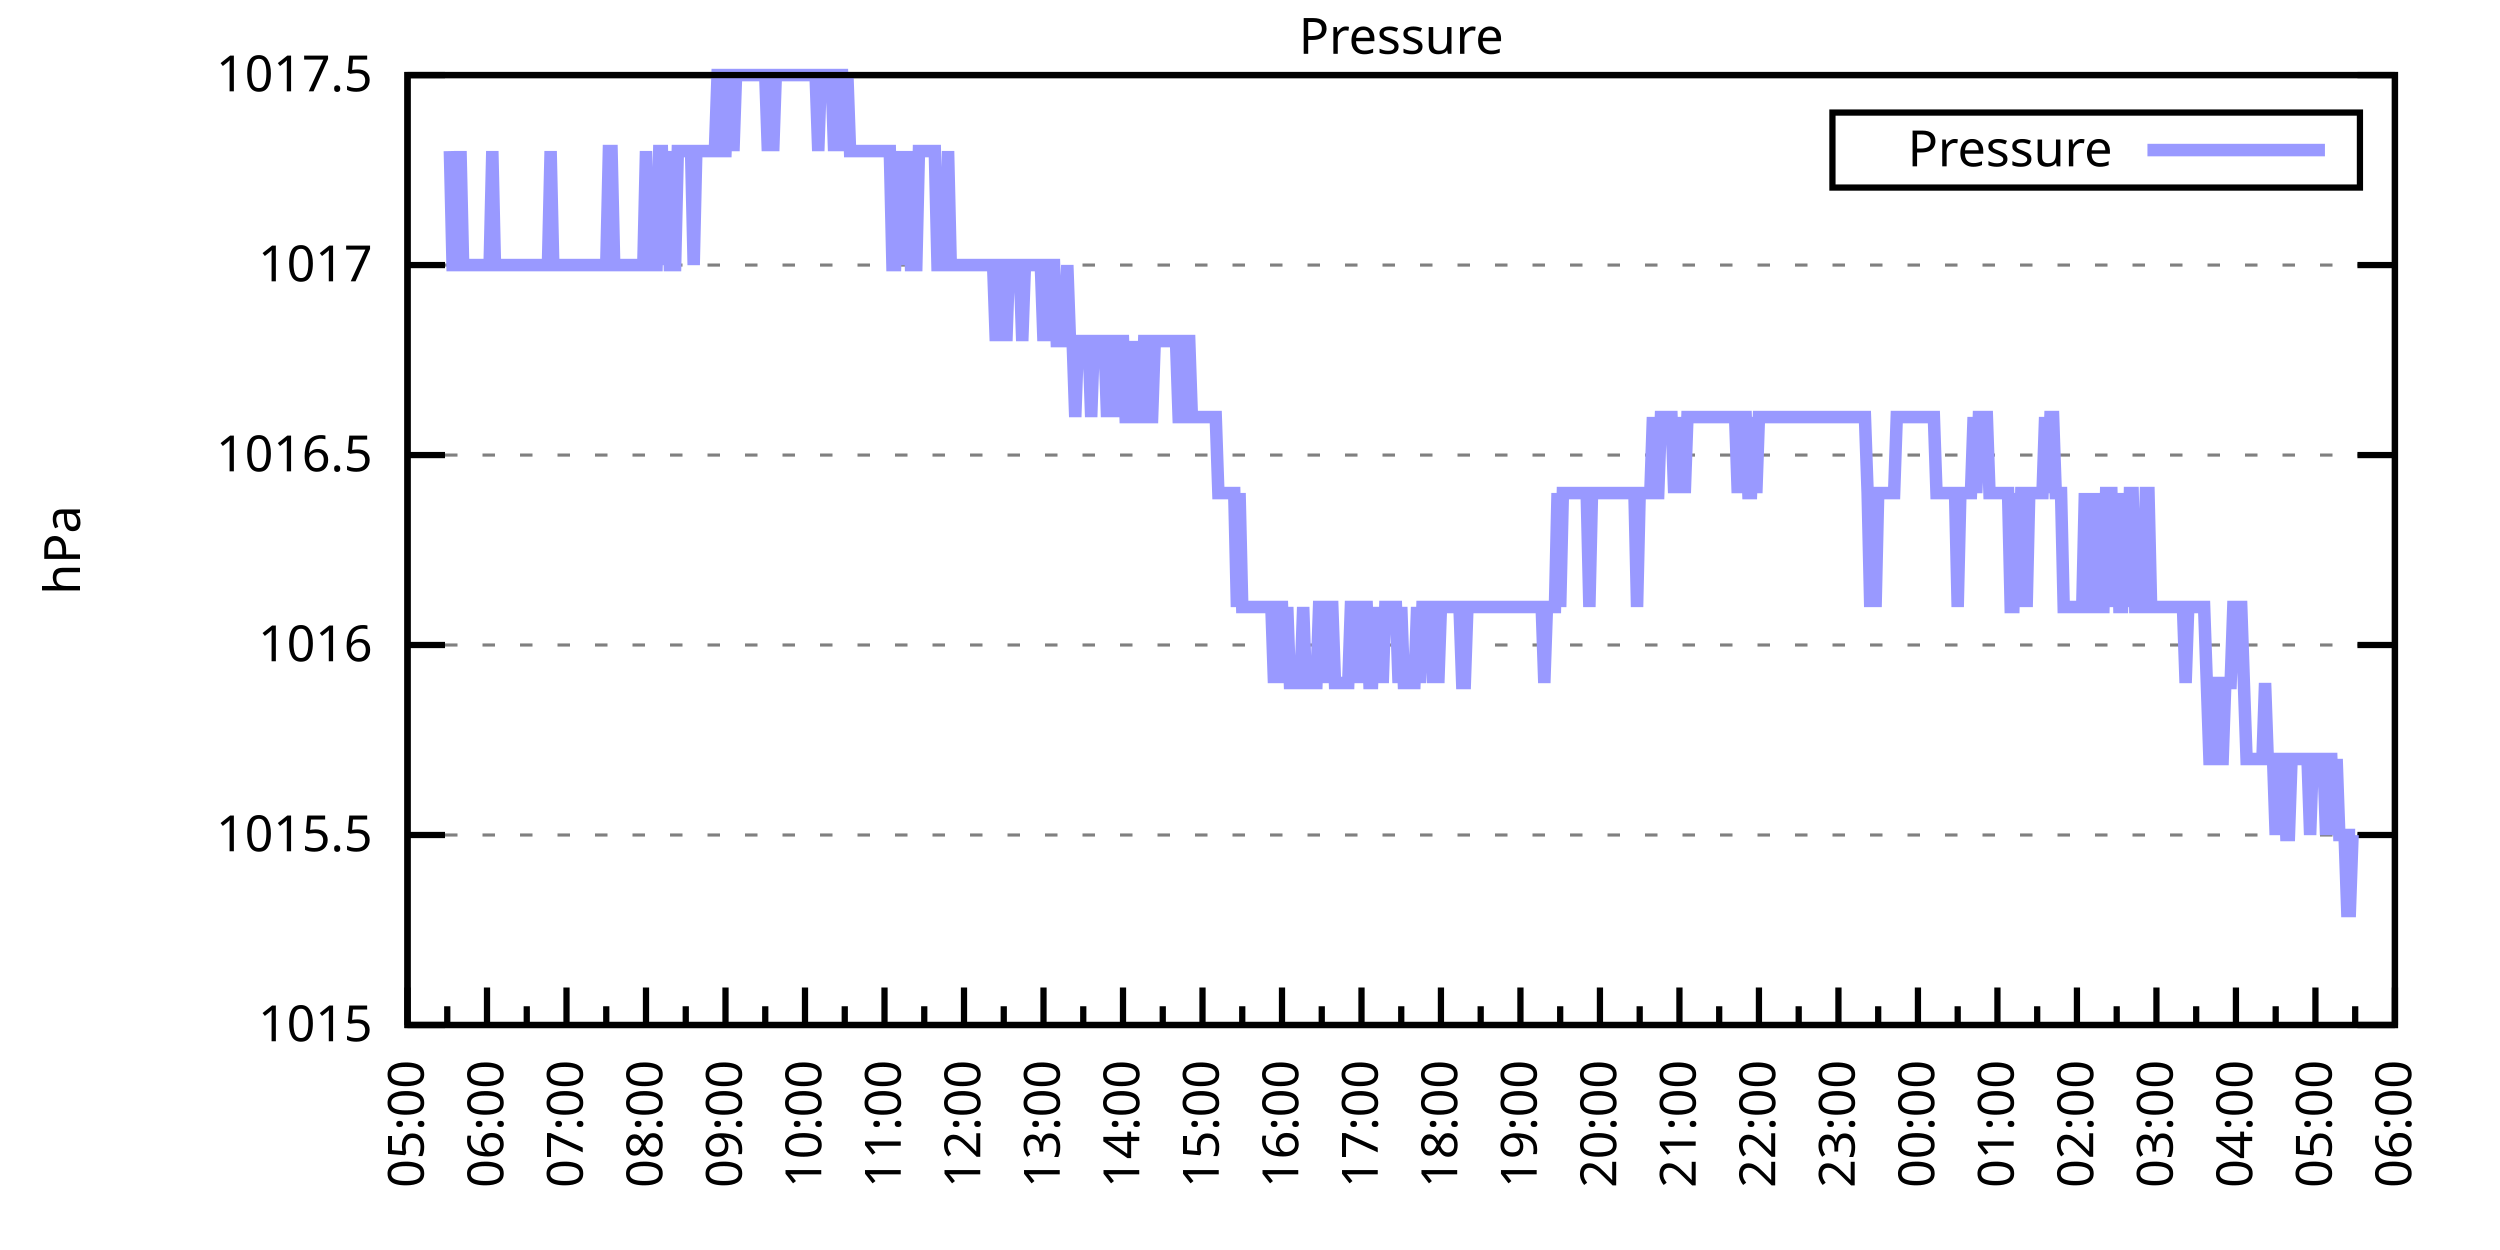
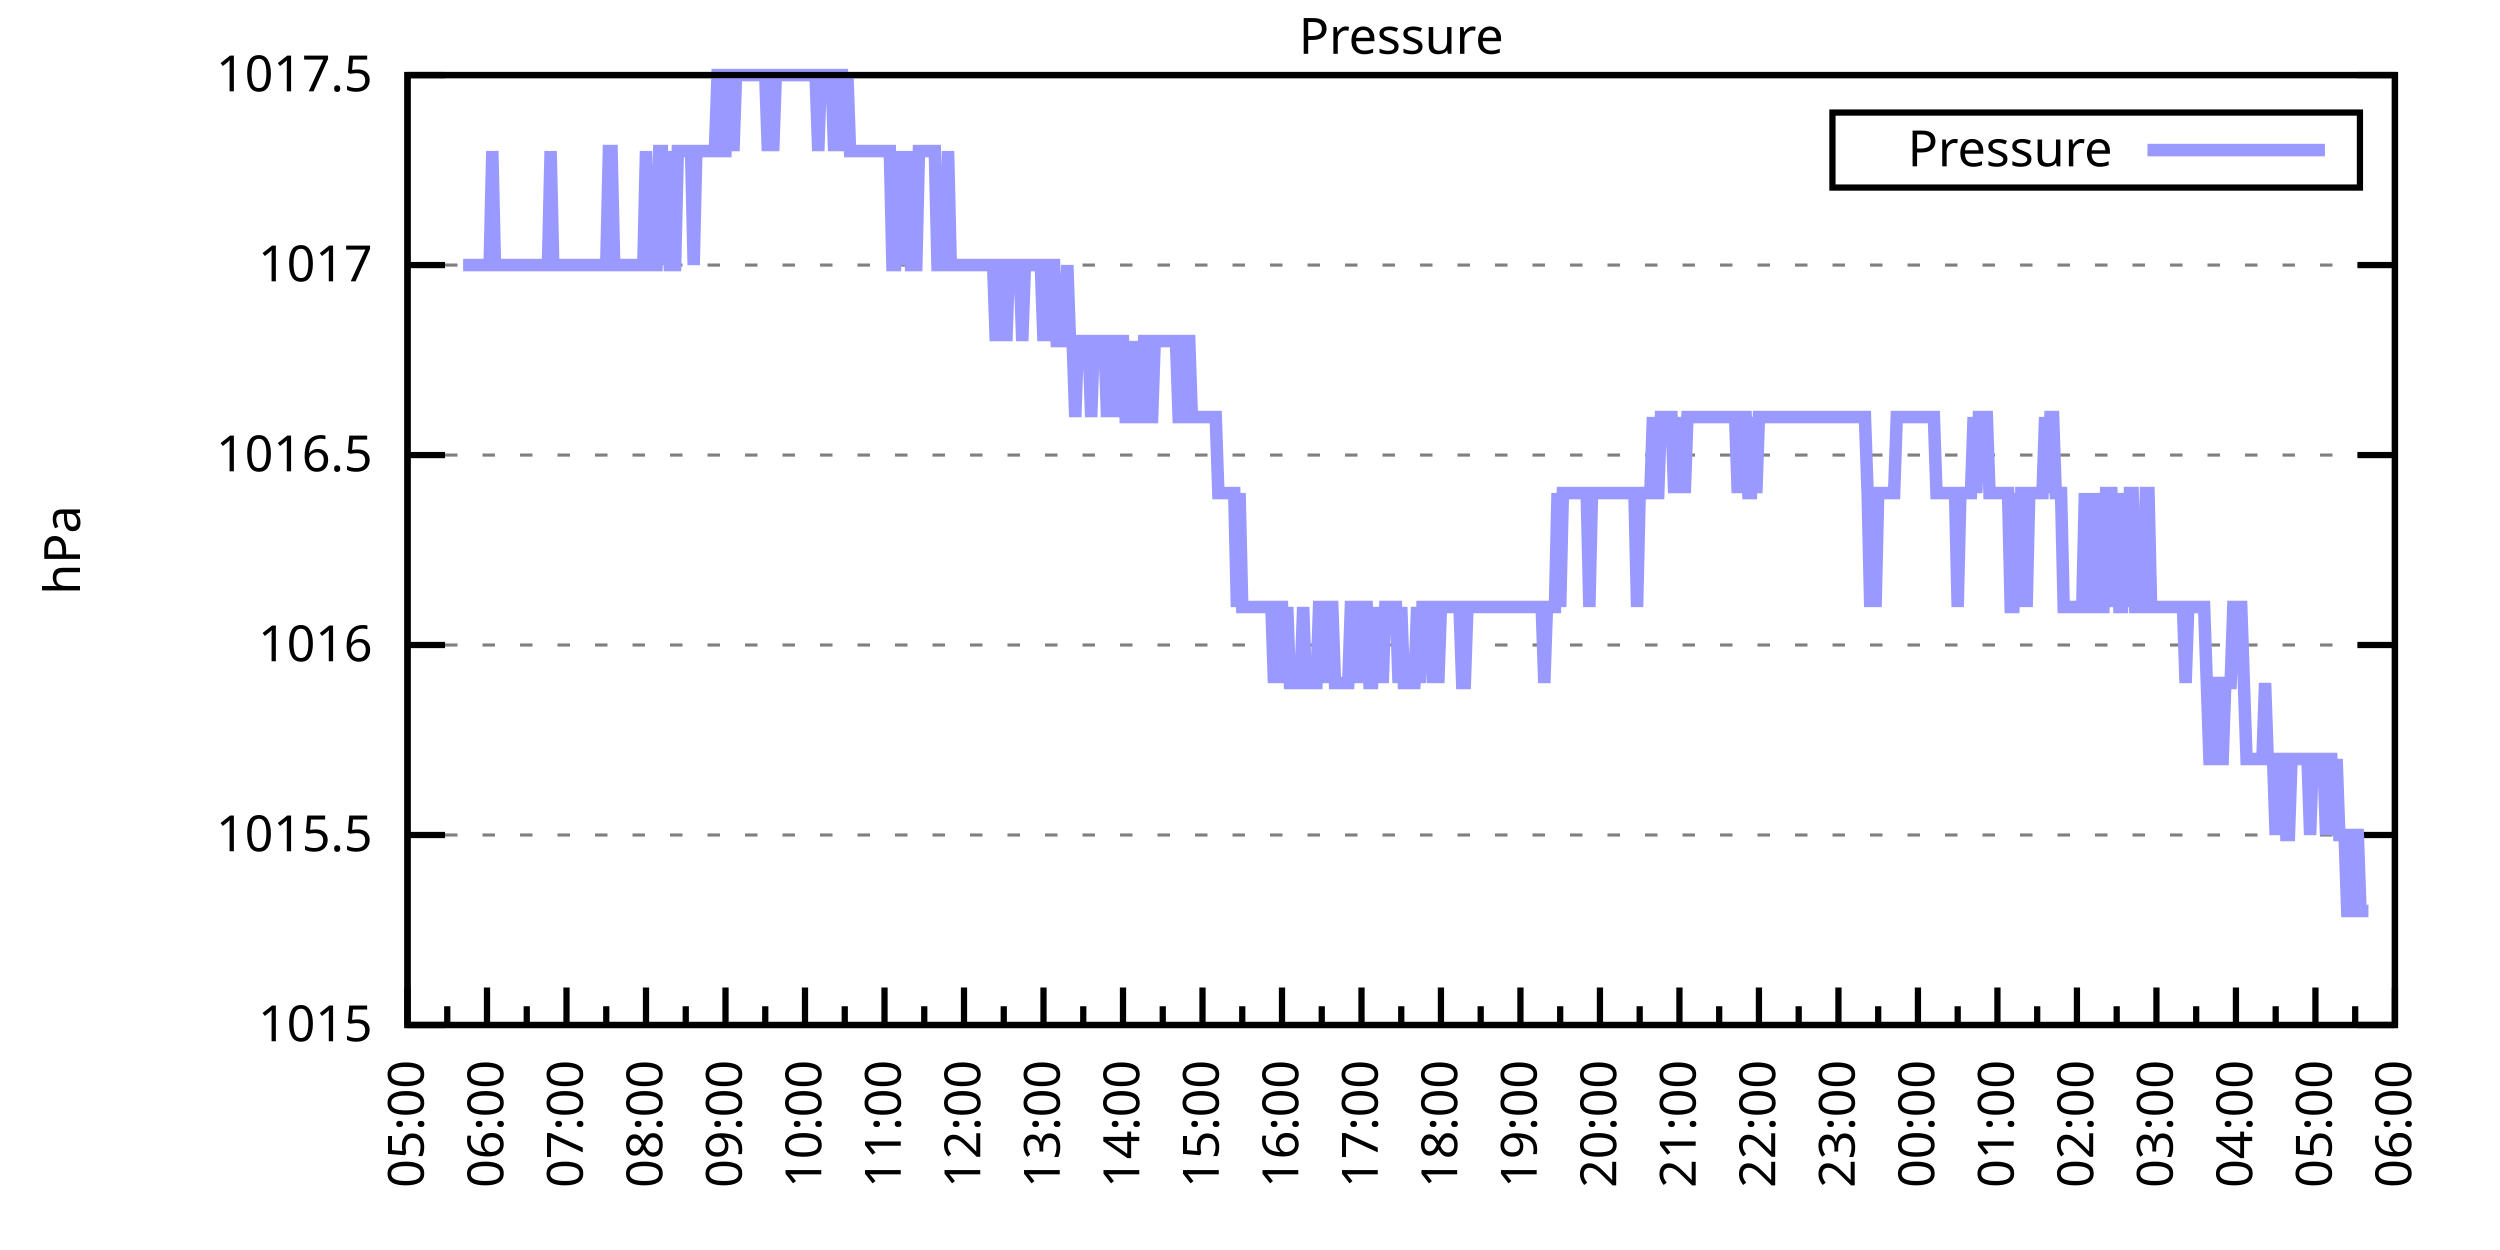
<svg xmlns="http://www.w3.org/2000/svg" xmlns:xlink="http://www.w3.org/1999/xlink" width="400" height="200" viewBox="0 0 400 200">
  <g id="gnuplot_canvas">
    <rect x="0" y="0" width="400" height="200" fill="none" />
    <defs>
      <circle id="gpDot" r="0.5" stroke-width="0.5" stroke="currentColor" />
      <path id="gpPt0" stroke-width="0.333" stroke="currentColor" d="M-1,0 h2 M0,-1 v2" />
      <path id="gpPt1" stroke-width="0.333" stroke="currentColor" d="M-1,-1 L1,1 M1,-1 L-1,1" />
      <path id="gpPt2" stroke-width="0.333" stroke="currentColor" d="M-1,0 L1,0 M0,-1 L0,1 M-1,-1 L1,1 M-1,1 L1,-1" />
      <rect id="gpPt3" stroke-width="0.333" stroke="currentColor" x="-1" y="-1" width="2" height="2" />
      <rect id="gpPt4" stroke-width="0.333" stroke="currentColor" fill="currentColor" x="-1" y="-1" width="2" height="2" />
      <circle id="gpPt5" stroke-width="0.333" stroke="currentColor" cx="0" cy="0" r="1" />
      <use xlink:href="#gpPt5" id="gpPt6" fill="currentColor" stroke="none" />
      <path id="gpPt7" stroke-width="0.333" stroke="currentColor" d="M0,-1.33 L-1.33,0.67 L1.33,0.67 z" />
      <use xlink:href="#gpPt7" id="gpPt8" fill="currentColor" stroke="none" />
      <use xlink:href="#gpPt7" id="gpPt9" stroke="currentColor" transform="rotate(180)" />
      <use xlink:href="#gpPt9" id="gpPt10" fill="currentColor" stroke="none" />
      <use xlink:href="#gpPt3" id="gpPt11" stroke="currentColor" transform="rotate(45)" />
      <use xlink:href="#gpPt11" id="gpPt12" fill="currentColor" stroke="none" />
      <path id="gpPt13" stroke-width="0.333" stroke="currentColor" d="M0,1.330 L1.265,0.411 L0.782,-1.067 L-0.782,-1.076 L-1.265,0.411 z" />
      <use xlink:href="#gpPt13" id="gpPt14" fill="currentColor" stroke="none" />
      <filter id="textbox" filterUnits="objectBoundingBox" x="0" y="0" height="1" width="1">
        <feFlood flood-color="white" flood-opacity="1" result="bgnd" />
        <feComposite in="SourceGraphic" in2="bgnd" operator="atop" />
      </filter>
      <filter id="greybox" filterUnits="objectBoundingBox" x="0" y="0" height="1" width="1">
        <feFlood flood-color="lightgrey" flood-opacity="1" result="grey" />
        <feComposite in="SourceGraphic" in2="grey" operator="atop" />
      </filter>
    </defs>
    <g fill="none" color="white" stroke="currentColor" stroke-width="1.00" stroke-linecap="butt" stroke-linejoin="miter">
</g>
    <g fill="none" color="black" stroke="currentColor" stroke-width="1.00" stroke-linecap="butt" stroke-linejoin="miter">
      <g stroke="none" shape-rendering="crispEdges">
        <polygon fill="rgb(255, 255, 255)" points="65.20,164.00 383.18,164.00 383.18,12.02 65.20,12.02 " />
      </g>
    </g>
    <g fill="none" color="black" stroke="currentColor" stroke-width="1.00" stroke-linecap="butt" stroke-linejoin="miter">
</g>
    <g fill="none" color="black" stroke="black" stroke-width="0.50" stroke-linecap="butt" stroke-linejoin="miter">
</g>
    <g fill="none" color="gray" stroke="currentColor" stroke-width="0.50" stroke-linecap="butt" stroke-linejoin="miter">
      <path stroke="gray" stroke-dasharray="2,4" class="gridline" d="M65.20,164.00 L383.19,164.00  " />
    </g>
    <g fill="none" color="gray" stroke="gray" stroke-width="1.00" stroke-linecap="butt" stroke-linejoin="miter">
</g>
    <g fill="none" color="black" stroke="currentColor" stroke-width="1.00" stroke-linecap="butt" stroke-linejoin="miter">
      <path stroke="black" d="M65.20,164.00 L71.20,164.00 M383.19,164.00 L377.19,164.00  " />
      <g transform="translate(59.60,166.60)" stroke="none" fill="black" font-family="Sans" font-size="8.00" text-anchor="end">
        <text>
          <tspan font-family="Sans"> 1015</tspan>
        </text>
      </g>
    </g>
    <g fill="none" color="black" stroke="currentColor" stroke-width="1.00" stroke-linecap="butt" stroke-linejoin="miter">
</g>
    <g fill="none" color="black" stroke="black" stroke-width="0.50" stroke-linecap="butt" stroke-linejoin="miter">
</g>
    <g fill="none" color="gray" stroke="currentColor" stroke-width="0.50" stroke-linecap="butt" stroke-linejoin="miter">
      <path stroke="gray" stroke-dasharray="2,4" class="gridline" d="M65.20,133.60 L383.19,133.60  " />
    </g>
    <g fill="none" color="gray" stroke="gray" stroke-width="1.00" stroke-linecap="butt" stroke-linejoin="miter">
</g>
    <g fill="none" color="black" stroke="currentColor" stroke-width="1.00" stroke-linecap="butt" stroke-linejoin="miter">
      <path stroke="black" d="M65.20,133.60 L71.20,133.60 M383.19,133.60 L377.19,133.60  " />
      <g transform="translate(59.60,136.20)" stroke="none" fill="black" font-family="Sans" font-size="8.00" text-anchor="end">
        <text>
          <tspan font-family="Sans"> 1015.5</tspan>
        </text>
      </g>
    </g>
    <g fill="none" color="black" stroke="currentColor" stroke-width="1.00" stroke-linecap="butt" stroke-linejoin="miter">
</g>
    <g fill="none" color="black" stroke="black" stroke-width="0.50" stroke-linecap="butt" stroke-linejoin="miter">
</g>
    <g fill="none" color="gray" stroke="currentColor" stroke-width="0.50" stroke-linecap="butt" stroke-linejoin="miter">
      <path stroke="gray" stroke-dasharray="2,4" class="gridline" d="M65.20,103.20 L383.19,103.20  " />
    </g>
    <g fill="none" color="gray" stroke="gray" stroke-width="1.00" stroke-linecap="butt" stroke-linejoin="miter">
</g>
    <g fill="none" color="black" stroke="currentColor" stroke-width="1.00" stroke-linecap="butt" stroke-linejoin="miter">
      <path stroke="black" d="M65.20,103.20 L71.20,103.20 M383.19,103.20 L377.19,103.20  " />
      <g transform="translate(59.60,105.80)" stroke="none" fill="black" font-family="Sans" font-size="8.00" text-anchor="end">
        <text>
          <tspan font-family="Sans"> 1016</tspan>
        </text>
      </g>
    </g>
    <g fill="none" color="black" stroke="currentColor" stroke-width="1.00" stroke-linecap="butt" stroke-linejoin="miter">
</g>
    <g fill="none" color="black" stroke="black" stroke-width="0.50" stroke-linecap="butt" stroke-linejoin="miter">
</g>
    <g fill="none" color="gray" stroke="currentColor" stroke-width="0.50" stroke-linecap="butt" stroke-linejoin="miter">
      <path stroke="gray" stroke-dasharray="2,4" class="gridline" d="M65.20,72.81 L383.19,72.81  " />
    </g>
    <g fill="none" color="gray" stroke="gray" stroke-width="1.00" stroke-linecap="butt" stroke-linejoin="miter">
</g>
    <g fill="none" color="black" stroke="currentColor" stroke-width="1.00" stroke-linecap="butt" stroke-linejoin="miter">
      <path stroke="black" d="M65.20,72.81 L71.20,72.81 M383.19,72.81 L377.19,72.81  " />
      <g transform="translate(59.60,75.41)" stroke="none" fill="black" font-family="Sans" font-size="8.00" text-anchor="end">
        <text>
          <tspan font-family="Sans"> 1016.5</tspan>
        </text>
      </g>
    </g>
    <g fill="none" color="black" stroke="currentColor" stroke-width="1.00" stroke-linecap="butt" stroke-linejoin="miter">
</g>
    <g fill="none" color="black" stroke="black" stroke-width="0.50" stroke-linecap="butt" stroke-linejoin="miter">
</g>
    <g fill="none" color="gray" stroke="currentColor" stroke-width="0.50" stroke-linecap="butt" stroke-linejoin="miter">
      <path stroke="gray" stroke-dasharray="2,4" class="gridline" d="M65.20,42.41 L383.19,42.41  " />
    </g>
    <g fill="none" color="gray" stroke="gray" stroke-width="1.00" stroke-linecap="butt" stroke-linejoin="miter">
</g>
    <g fill="none" color="black" stroke="currentColor" stroke-width="1.00" stroke-linecap="butt" stroke-linejoin="miter">
      <path stroke="black" d="M65.20,42.41 L71.20,42.41 M383.19,42.41 L377.19,42.41  " />
      <g transform="translate(59.60,45.01)" stroke="none" fill="black" font-family="Sans" font-size="8.00" text-anchor="end">
        <text>
          <tspan font-family="Sans"> 1017</tspan>
        </text>
      </g>
    </g>
    <g fill="none" color="black" stroke="currentColor" stroke-width="1.00" stroke-linecap="butt" stroke-linejoin="miter">
</g>
    <g fill="none" color="black" stroke="black" stroke-width="0.50" stroke-linecap="butt" stroke-linejoin="miter">
</g>
    <g fill="none" color="gray" stroke="currentColor" stroke-width="0.50" stroke-linecap="butt" stroke-linejoin="miter">
      <path stroke="gray" stroke-dasharray="2,4" class="gridline" d="M65.20,12.01 L383.19,12.01  " />
    </g>
    <g fill="none" color="gray" stroke="gray" stroke-width="1.00" stroke-linecap="butt" stroke-linejoin="miter">
</g>
    <g fill="none" color="black" stroke="currentColor" stroke-width="1.00" stroke-linecap="butt" stroke-linejoin="miter">
      <path stroke="black" d="M65.20,12.01 L71.20,12.01 M383.19,12.01 L377.19,12.01  " />
      <g transform="translate(59.60,14.61)" stroke="none" fill="black" font-family="Sans" font-size="8.00" text-anchor="end">
        <text>
          <tspan font-family="Sans"> 1017.5</tspan>
        </text>
      </g>
    </g>
    <g fill="none" color="black" stroke="currentColor" stroke-width="1.00" stroke-linecap="butt" stroke-linejoin="miter">
      <path stroke="black" d="M65.20,164.00 L65.20,158.00  " />
      <g transform="translate(67.80,169.60) rotate(270)" stroke="none" fill="black" font-family="Sans" font-size="8.00" text-anchor="end">
        <text>
          <tspan font-family="Sans">05:00</tspan>
        </text>
      </g>
    </g>
    <g fill="none" color="black" stroke="currentColor" stroke-width="1.00" stroke-linecap="butt" stroke-linejoin="miter">
      <path stroke="black" d="M71.56,164.00 L71.56,161.00 M77.92,164.00 L77.92,158.00  " />
      <g transform="translate(80.52,169.60) rotate(270)" stroke="none" fill="black" font-family="Sans" font-size="8.00" text-anchor="end">
        <text>
          <tspan font-family="Sans">06:00</tspan>
        </text>
      </g>
    </g>
    <g fill="none" color="black" stroke="currentColor" stroke-width="1.00" stroke-linecap="butt" stroke-linejoin="miter">
      <path stroke="black" d="M84.28,164.00 L84.28,161.00 M90.64,164.00 L90.64,158.00  " />
      <g transform="translate(93.24,169.60) rotate(270)" stroke="none" fill="black" font-family="Sans" font-size="8.00" text-anchor="end">
        <text>
          <tspan font-family="Sans">07:00</tspan>
        </text>
      </g>
    </g>
    <g fill="none" color="black" stroke="currentColor" stroke-width="1.00" stroke-linecap="butt" stroke-linejoin="miter">
      <path stroke="black" d="M97.00,164.00 L97.00,161.00 M103.36,164.00 L103.36,158.00  " />
      <g transform="translate(105.96,169.60) rotate(270)" stroke="none" fill="black" font-family="Sans" font-size="8.00" text-anchor="end">
        <text>
          <tspan font-family="Sans">08:00</tspan>
        </text>
      </g>
    </g>
    <g fill="none" color="black" stroke="currentColor" stroke-width="1.00" stroke-linecap="butt" stroke-linejoin="miter">
      <path stroke="black" d="M109.72,164.00 L109.72,161.00 M116.08,164.00 L116.08,158.00  " />
      <g transform="translate(118.68,169.60) rotate(270)" stroke="none" fill="black" font-family="Sans" font-size="8.00" text-anchor="end">
        <text>
          <tspan font-family="Sans">09:00</tspan>
        </text>
      </g>
    </g>
    <g fill="none" color="black" stroke="currentColor" stroke-width="1.00" stroke-linecap="butt" stroke-linejoin="miter">
      <path stroke="black" d="M122.44,164.00 L122.44,161.00 M128.80,164.00 L128.80,158.00  " />
      <g transform="translate(131.40,169.60) rotate(270)" stroke="none" fill="black" font-family="Sans" font-size="8.00" text-anchor="end">
        <text>
          <tspan font-family="Sans">10:00</tspan>
        </text>
      </g>
    </g>
    <g fill="none" color="black" stroke="currentColor" stroke-width="1.00" stroke-linecap="butt" stroke-linejoin="miter">
      <path stroke="black" d="M135.16,164.00 L135.16,161.00 M141.52,164.00 L141.52,158.00  " />
      <g transform="translate(144.12,169.60) rotate(270)" stroke="none" fill="black" font-family="Sans" font-size="8.00" text-anchor="end">
        <text>
          <tspan font-family="Sans">11:00</tspan>
        </text>
      </g>
    </g>
    <g fill="none" color="black" stroke="currentColor" stroke-width="1.00" stroke-linecap="butt" stroke-linejoin="miter">
      <path stroke="black" d="M147.88,164.00 L147.88,161.00 M154.24,164.00 L154.24,158.00  " />
      <g transform="translate(156.84,169.60) rotate(270)" stroke="none" fill="black" font-family="Sans" font-size="8.00" text-anchor="end">
        <text>
          <tspan font-family="Sans">12:00</tspan>
        </text>
      </g>
    </g>
    <g fill="none" color="black" stroke="currentColor" stroke-width="1.00" stroke-linecap="butt" stroke-linejoin="miter">
      <path stroke="black" d="M160.60,164.00 L160.60,161.00 M166.96,164.00 L166.96,158.00  " />
      <g transform="translate(169.56,169.60) rotate(270)" stroke="none" fill="black" font-family="Sans" font-size="8.00" text-anchor="end">
        <text>
          <tspan font-family="Sans">13:00</tspan>
        </text>
      </g>
    </g>
    <g fill="none" color="black" stroke="currentColor" stroke-width="1.00" stroke-linecap="butt" stroke-linejoin="miter">
      <path stroke="black" d="M173.32,164.00 L173.32,161.00 M179.68,164.00 L179.68,158.00  " />
      <g transform="translate(182.28,169.60) rotate(270)" stroke="none" fill="black" font-family="Sans" font-size="8.00" text-anchor="end">
        <text>
          <tspan font-family="Sans">14:00</tspan>
        </text>
      </g>
    </g>
    <g fill="none" color="black" stroke="currentColor" stroke-width="1.00" stroke-linecap="butt" stroke-linejoin="miter">
      <path stroke="black" d="M186.04,164.00 L186.04,161.00 M192.40,164.00 L192.40,158.00  " />
      <g transform="translate(195.00,169.60) rotate(270)" stroke="none" fill="black" font-family="Sans" font-size="8.00" text-anchor="end">
        <text>
          <tspan font-family="Sans">15:00</tspan>
        </text>
      </g>
    </g>
    <g fill="none" color="black" stroke="currentColor" stroke-width="1.00" stroke-linecap="butt" stroke-linejoin="miter">
      <path stroke="black" d="M198.76,164.00 L198.76,161.00 M205.12,164.00 L205.12,158.00  " />
      <g transform="translate(207.72,169.60) rotate(270)" stroke="none" fill="black" font-family="Sans" font-size="8.00" text-anchor="end">
        <text>
          <tspan font-family="Sans">16:00</tspan>
        </text>
      </g>
    </g>
    <g fill="none" color="black" stroke="currentColor" stroke-width="1.00" stroke-linecap="butt" stroke-linejoin="miter">
      <path stroke="black" d="M211.48,164.00 L211.48,161.00 M217.84,164.00 L217.84,158.00  " />
      <g transform="translate(220.44,169.60) rotate(270)" stroke="none" fill="black" font-family="Sans" font-size="8.00" text-anchor="end">
        <text>
          <tspan font-family="Sans">17:00</tspan>
        </text>
      </g>
    </g>
    <g fill="none" color="black" stroke="currentColor" stroke-width="1.00" stroke-linecap="butt" stroke-linejoin="miter">
      <path stroke="black" d="M224.20,164.00 L224.20,161.00 M230.55,164.00 L230.55,158.00  " />
      <g transform="translate(233.15,169.60) rotate(270)" stroke="none" fill="black" font-family="Sans" font-size="8.00" text-anchor="end">
        <text>
          <tspan font-family="Sans">18:00</tspan>
        </text>
      </g>
    </g>
    <g fill="none" color="black" stroke="currentColor" stroke-width="1.00" stroke-linecap="butt" stroke-linejoin="miter">
      <path stroke="black" d="M236.91,164.00 L236.91,161.00 M243.27,164.00 L243.27,158.00  " />
      <g transform="translate(245.87,169.60) rotate(270)" stroke="none" fill="black" font-family="Sans" font-size="8.00" text-anchor="end">
        <text>
          <tspan font-family="Sans">19:00</tspan>
        </text>
      </g>
    </g>
    <g fill="none" color="black" stroke="currentColor" stroke-width="1.00" stroke-linecap="butt" stroke-linejoin="miter">
      <path stroke="black" d="M249.63,164.00 L249.63,161.00 M255.99,164.00 L255.99,158.00  " />
      <g transform="translate(258.59,169.60) rotate(270)" stroke="none" fill="black" font-family="Sans" font-size="8.00" text-anchor="end">
        <text>
          <tspan font-family="Sans">20:00</tspan>
        </text>
      </g>
    </g>
    <g fill="none" color="black" stroke="currentColor" stroke-width="1.00" stroke-linecap="butt" stroke-linejoin="miter">
      <path stroke="black" d="M262.35,164.00 L262.35,161.00 M268.71,164.00 L268.71,158.00  " />
      <g transform="translate(271.31,169.60) rotate(270)" stroke="none" fill="black" font-family="Sans" font-size="8.00" text-anchor="end">
        <text>
          <tspan font-family="Sans">21:00</tspan>
        </text>
      </g>
    </g>
    <g fill="none" color="black" stroke="currentColor" stroke-width="1.00" stroke-linecap="butt" stroke-linejoin="miter">
      <path stroke="black" d="M275.07,164.00 L275.07,161.00 M281.43,164.00 L281.43,158.00  " />
      <g transform="translate(284.03,169.60) rotate(270)" stroke="none" fill="black" font-family="Sans" font-size="8.00" text-anchor="end">
        <text>
          <tspan font-family="Sans">22:00</tspan>
        </text>
      </g>
    </g>
    <g fill="none" color="black" stroke="currentColor" stroke-width="1.00" stroke-linecap="butt" stroke-linejoin="miter">
      <path stroke="black" d="M287.79,164.00 L287.79,161.00 M294.15,164.00 L294.15,158.00  " />
      <g transform="translate(296.75,169.60) rotate(270)" stroke="none" fill="black" font-family="Sans" font-size="8.00" text-anchor="end">
        <text>
          <tspan font-family="Sans">23:00</tspan>
        </text>
      </g>
    </g>
    <g fill="none" color="black" stroke="currentColor" stroke-width="1.00" stroke-linecap="butt" stroke-linejoin="miter">
      <path stroke="black" d="M300.51,164.00 L300.51,161.00 M306.87,164.00 L306.87,158.00  " />
      <g transform="translate(309.47,169.60) rotate(270)" stroke="none" fill="black" font-family="Sans" font-size="8.00" text-anchor="end">
        <text>
          <tspan font-family="Sans">00:00</tspan>
        </text>
      </g>
    </g>
    <g fill="none" color="black" stroke="currentColor" stroke-width="1.00" stroke-linecap="butt" stroke-linejoin="miter">
      <path stroke="black" d="M313.23,164.00 L313.23,161.00 M319.59,164.00 L319.59,158.00  " />
      <g transform="translate(322.19,169.60) rotate(270)" stroke="none" fill="black" font-family="Sans" font-size="8.00" text-anchor="end">
        <text>
          <tspan font-family="Sans">01:00</tspan>
        </text>
      </g>
    </g>
    <g fill="none" color="black" stroke="currentColor" stroke-width="1.00" stroke-linecap="butt" stroke-linejoin="miter">
      <path stroke="black" d="M325.95,164.00 L325.95,161.00 M332.31,164.00 L332.31,158.00  " />
      <g transform="translate(334.91,169.60) rotate(270)" stroke="none" fill="black" font-family="Sans" font-size="8.00" text-anchor="end">
        <text>
          <tspan font-family="Sans">02:00</tspan>
        </text>
      </g>
    </g>
    <g fill="none" color="black" stroke="currentColor" stroke-width="1.00" stroke-linecap="butt" stroke-linejoin="miter">
      <path stroke="black" d="M338.67,164.00 L338.67,161.00 M345.03,164.00 L345.03,158.00  " />
      <g transform="translate(347.63,169.60) rotate(270)" stroke="none" fill="black" font-family="Sans" font-size="8.00" text-anchor="end">
        <text>
          <tspan font-family="Sans">03:00</tspan>
        </text>
      </g>
    </g>
    <g fill="none" color="black" stroke="currentColor" stroke-width="1.00" stroke-linecap="butt" stroke-linejoin="miter">
      <path stroke="black" d="M351.39,164.00 L351.39,161.00 M357.75,164.00 L357.75,158.00  " />
      <g transform="translate(360.35,169.60) rotate(270)" stroke="none" fill="black" font-family="Sans" font-size="8.00" text-anchor="end">
        <text>
          <tspan font-family="Sans">04:00</tspan>
        </text>
      </g>
    </g>
    <g fill="none" color="black" stroke="currentColor" stroke-width="1.00" stroke-linecap="butt" stroke-linejoin="miter">
      <path stroke="black" d="M364.11,164.00 L364.11,161.00 M370.47,164.00 L370.47,158.00  " />
      <g transform="translate(373.07,169.60) rotate(270)" stroke="none" fill="black" font-family="Sans" font-size="8.00" text-anchor="end">
        <text>
          <tspan font-family="Sans">05:00</tspan>
        </text>
      </g>
    </g>
    <g fill="none" color="black" stroke="currentColor" stroke-width="1.00" stroke-linecap="butt" stroke-linejoin="miter">
      <path stroke="black" d="M376.83,164.00 L376.83,161.00 M383.19,164.00 L383.19,158.00  " />
      <g transform="translate(385.79,169.60) rotate(270)" stroke="none" fill="black" font-family="Sans" font-size="8.00" text-anchor="end">
        <text>
          <tspan font-family="Sans">06:00</tspan>
        </text>
      </g>
    </g>
    <g fill="none" color="black" stroke="currentColor" stroke-width="1.00" stroke-linecap="butt" stroke-linejoin="miter">
</g>
    <g fill="none" color="black" stroke="currentColor" stroke-width="1.00" stroke-linecap="butt" stroke-linejoin="miter">
      <path stroke="black" d="M65.20,12.01 L65.20,164.00 L383.19,164.00 L383.19,12.01 L65.20,12.01 Z  " />
    </g>
    <g fill="none" color="black" stroke="currentColor" stroke-width="1.00" stroke-linecap="butt" stroke-linejoin="miter">
      <g transform="translate(12.80,88.01) rotate(270)" stroke="none" fill="black" font-family="Sans" font-size="8.00" text-anchor="middle">
        <text>
          <tspan font-family="Sans">hPa</tspan>
        </text>
      </g>
    </g>
    <g fill="none" color="black" stroke="currentColor" stroke-width="1.00" stroke-linecap="butt" stroke-linejoin="miter">
</g>
    <g fill="none" color="black" stroke="currentColor" stroke-width="1.00" stroke-linecap="butt" stroke-linejoin="miter">
      <path stroke="black" d="M293.19,30.01 L293.19,18.01 L377.59,18.01 L377.59,30.01 L293.19,30.01 Z  " />
    </g>
    <g id="Pressure_plot_1">
      <g fill="none" color="white" stroke="black" stroke-width="2.00" stroke-linecap="butt" stroke-linejoin="miter">
</g>
      <g fill="none" color="black" stroke="currentColor" stroke-width="2.00" stroke-linecap="butt" stroke-linejoin="miter">
        <g transform="translate(337.99,26.61)" stroke="none" fill="black" font-family="Sans" font-size="8.00" text-anchor="end">
          <text>
            <tspan font-family="Sans">Pressure</tspan>
          </text>
        </g>
      </g>
      <g fill="none" color="black" stroke="currentColor" stroke-width="2.00" stroke-linecap="butt" stroke-linejoin="miter">
-         <path stroke="rgb(153, 153, 255)" d="M343.59,24.01 L371.99,24.01 M71.98,24.17 L72.41,42.41 L72.83,42.41 L73.26,42.41 L73.68,24.17 L74.10,42.41   L74.53,42.41 L74.95,42.41 L75.38,42.41 L75.80,42.41 L76.22,42.41 L76.65,42.41 L77.07,42.41 L77.50,42.41   L77.92,42.41 L78.34,42.41 L78.77,24.17 L79.19,42.41 L79.62,42.41 L80.04,42.41 L80.46,42.41 L80.89,42.41   L81.31,42.41 L81.74,42.41 L82.16,42.41 L82.58,42.41 L83.01,42.41 L83.43,42.41 L83.86,42.41 L84.28,42.41   L84.70,42.41 L85.13,42.41 L85.55,42.41 L85.98,42.41 L86.40,42.41 L86.82,42.41 L87.25,42.41 L87.67,42.41   L88.10,24.17 L88.52,42.41 L88.94,42.41 L89.37,42.41 L89.79,42.41 L90.22,42.41 L90.64,42.41 L91.06,42.41   L91.49,42.41 L91.91,42.41 L92.34,42.41 L92.76,42.41 L93.18,42.41 L93.61,42.41 L94.03,42.41 L94.46,42.41   L94.88,42.41 L95.30,42.41 L95.73,42.41 L96.15,42.41 L96.58,42.41 L97.00,42.41 L97.42,24.17 L97.85,24.17   L98.27,42.41 L98.69,42.41 L99.12,42.41 L99.54,42.41 L99.97,42.41 L100.39,42.41 L100.81,42.41 L101.24,42.41   L101.66,42.41 L102.09,42.41 L102.51,42.41 L102.93,42.41 L103.36,24.17 L103.78,42.41 L104.21,42.41 L104.63,42.41   L105.05,42.41 L105.48,24.17 L105.90,24.17 L106.33,42.41 L106.75,24.17 L107.17,42.41 L107.60,42.41 L108.02,42.41   L108.45,24.17 L108.87,24.17 L109.29,24.17 L109.72,24.17 L110.14,24.17 L110.57,24.17 L110.99,42.41 L111.41,24.17   L111.84,24.17 L112.26,24.17 L112.69,24.17 L113.11,24.17 L113.53,24.17 L113.96,24.17 L114.38,24.17 L114.81,12.01   L115.23,12.01 L115.65,24.17 L116.08,24.17 L116.50,12.01 L116.93,12.01 L117.35,24.17 L117.77,12.01 L118.20,12.01   L118.62,12.01 L119.05,12.01 L119.47,12.01 L119.89,12.01 L120.32,12.01 L120.74,12.01 L121.17,12.01 L121.59,12.01   L122.01,12.01 L122.44,12.01 L122.86,24.17 L123.29,12.01 L123.71,24.17 L124.13,12.01 L124.56,12.01 L124.98,12.01   L125.41,12.01 L125.83,12.01 L126.25,12.01 L126.68,12.01 L127.10,12.01 L127.53,12.01 L127.95,12.01 L128.37,12.01   L128.80,12.01 L129.22,12.01 L129.65,12.01 L130.07,12.01 L130.49,12.01 L130.92,24.17 L131.34,12.01 L131.77,12.01   L132.19,12.01 L132.61,12.01 L133.04,12.01 L133.46,24.17 L133.89,12.01 L134.31,12.01 L134.73,12.01 L135.16,24.17   L135.58,12.01 L136.01,24.17 L136.43,24.17 L136.85,24.17 L137.28,24.17 L137.70,24.17 L138.13,24.17 L138.55,24.17   L138.97,24.17 L139.40,24.17 L139.82,24.17 L140.25,24.17 L140.67,24.17 L141.09,24.17 L141.52,24.17 L141.94,24.17   L142.37,24.17 L142.79,42.41 L143.21,42.41 L143.64,24.17 L144.06,42.41 L144.49,24.17 L144.91,42.41 L145.33,24.17   L145.76,42.41 L146.18,42.41 L146.61,42.41 L147.03,24.17 L147.45,24.17 L147.88,24.17 L148.30,24.17 L148.73,24.17   L149.15,24.17 L149.57,24.17 L150.00,42.41 L150.42,42.41 L150.85,42.41 L151.27,42.41 L151.69,24.17 L152.12,42.41   L152.54,42.41 L152.97,42.41 L153.39,42.41 L153.81,42.41 L154.24,42.41 L154.66,42.41 L155.09,42.41 L155.51,42.41   L155.93,42.41 L156.36,42.41 L156.78,42.41 L157.21,42.41 L157.63,42.41 L158.05,42.41 L158.48,42.41 L158.90,42.41   L159.33,54.57 L159.75,42.41 L160.17,42.41 L160.60,42.41 L161.02,54.57 L161.44,42.41 L161.87,42.41 L162.29,42.41   L162.72,42.41 L163.14,42.41 L163.56,54.57 L163.99,42.41 L164.41,42.41 L164.84,42.41 L165.26,42.41 L165.68,42.41   L166.11,42.41 L166.53,42.41 L166.96,54.57 L167.38,42.41 L167.80,54.57 L168.23,42.41 L168.65,42.41 L169.08,54.57   L169.50,54.57 L169.92,54.57 L170.35,54.57 L170.77,42.41 L171.20,54.57 L171.62,54.57 L172.04,66.73 L172.47,54.57   L172.89,54.57 L173.32,54.57 L173.74,54.57 L174.16,54.57 L174.59,66.73 L175.01,54.57 L175.44,54.57 L175.86,54.57   L176.28,54.57 L176.71,54.57 L177.13,66.73 L177.56,54.57 L177.98,54.57 L178.40,54.57 L178.83,66.73 L179.25,54.57   L179.68,54.57 L180.10,66.73 L180.52,66.73 L180.95,66.73 L181.37,54.57 L181.80,66.73 L182.22,66.73 L182.64,66.73   L183.07,54.57 L183.49,54.57 L183.92,66.73 L184.34,66.73 L184.76,54.57 L185.19,54.57 L185.61,54.57 L186.04,54.57   L186.46,54.57 L186.88,54.57 L187.31,54.57 L187.73,54.57 L188.16,54.57 L188.58,66.73 L189.00,66.73 L189.43,54.57   L189.85,54.57 L190.28,54.57 L190.70,66.73 L191.12,66.73 L191.55,66.73 L191.97,66.73 L192.40,66.73 L192.82,66.73   L193.24,66.73 L193.67,66.73 L194.09,66.73 L194.52,66.73 L194.94,78.89 L195.36,78.89 L195.79,78.89 L196.21,78.89   L196.64,78.89 L197.06,78.89 L197.48,78.89 L197.91,97.12 L198.33,78.89 L198.76,97.12 L199.18,97.12 L199.60,97.12   L200.03,97.12 L200.45,97.12 L200.88,97.12 L201.30,97.12 L201.72,97.12 L202.15,97.12 L202.57,97.12 L203.00,97.12   L203.42,97.12 L203.84,109.28 L204.27,97.12 L204.69,97.12 L205.12,97.12 L205.54,109.28 L205.96,97.12 L206.39,109.28   L206.81,109.28 L207.24,109.28 L207.66,109.28 L208.08,109.28 L208.51,97.12 L208.93,109.28 L209.36,109.28 L209.78,109.28   L210.20,109.28 L210.63,109.28 L211.05,97.12 L211.48,97.12 L211.90,109.28 L212.32,97.12 L212.75,97.12 L213.17,97.12   L213.60,109.28 L214.02,109.28 L214.44,109.28 L214.87,109.28 L215.29,109.28 L215.72,109.28 L216.14,97.12 L216.56,97.12   L216.99,97.12 L217.41,109.28 L217.84,97.12 L218.26,97.12 L218.68,97.12 L219.11,109.28 L219.53,109.28 L219.96,97.12   L220.38,109.28 L220.80,97.12 L221.23,109.28 L221.65,97.12 L222.08,97.12 L222.50,97.12 L222.92,97.12 L223.35,97.12   L223.77,109.28 L224.20,97.12 L224.62,109.28 L225.04,109.28 L225.47,109.28 L225.89,109.28 L226.31,109.28 L226.74,97.12   L227.16,109.28 L227.59,97.12 L228.01,97.12 L228.43,97.12 L228.86,97.12 L229.28,109.28 L229.71,97.12 L230.13,109.28   L230.55,97.12 L230.98,97.12 L231.40,97.12 L231.83,97.12 L232.25,97.12 L232.67,97.12 L233.10,97.12 L233.52,97.12   L233.95,109.28 L234.37,109.28 L234.79,97.12 L235.22,97.12 L235.64,97.12 L236.07,97.12 L236.49,97.12 L236.91,97.12   L237.34,97.12 L237.76,97.12 L238.19,97.12 L238.61,97.12 L239.03,97.12 L239.46,97.12 L239.88,97.12 L240.31,97.12   L240.73,97.12 L241.15,97.12 L241.58,97.12 L242.00,97.12 L242.43,97.12 L242.85,97.12 L243.27,97.12 L243.70,97.12   L244.12,97.12 L244.55,97.12 L244.97,97.12 L245.39,97.12 L245.82,97.12 L246.24,97.12 L246.67,97.12 L247.09,109.28   L247.51,97.12 L247.94,97.12 L248.36,97.12 L248.79,97.12 L249.21,78.89 L249.63,97.12 L250.06,78.89 L250.48,78.89   L250.91,78.89 L251.33,78.89 L251.75,78.89 L252.18,78.89 L252.60,78.89 L253.03,78.89 L253.45,78.89 L253.87,78.89   L254.30,97.12 L254.72,78.89 L255.15,78.89 L255.57,78.89 L255.99,78.89 L256.42,78.89 L256.84,78.89 L257.27,78.89   L257.69,78.89 L258.11,78.89 L258.54,78.89 L258.96,78.89 L259.39,78.89 L259.81,78.89 L260.23,78.89 L260.66,78.89   L261.08,78.89 L261.51,78.89 L261.93,97.12 L262.35,78.89 L262.78,78.89 L263.20,78.89 L263.63,78.89 L264.05,78.89   L264.47,66.73 L264.90,78.89 L265.32,78.89 L265.75,66.73 L266.17,66.73 L266.59,66.73 L267.02,66.73 L267.44,66.73   L267.87,78.89 L268.29,66.73 L268.71,78.89 L269.14,66.73 L269.56,78.89 L269.99,66.73 L270.41,66.73 L270.83,66.73   L271.26,66.73 L271.68,66.73 L272.11,66.73 L272.53,66.73 L272.95,66.73 L273.38,66.73 L273.80,66.73 L274.23,66.73   L274.65,66.73 L275.07,66.73 L275.50,66.73 L275.92,66.73 L276.35,66.73 L276.77,66.73 L277.19,66.73 L277.62,66.73   L278.04,78.89 L278.47,66.73 L278.89,66.73 L279.31,66.73 L279.74,78.89 L280.16,78.89 L280.59,66.73 L281.01,78.89   L281.43,66.73 L281.86,66.73 L282.28,66.73 L282.71,66.73 L283.13,66.73 L283.55,66.73 L283.98,66.73 L284.40,66.73   L284.83,66.73 L285.25,66.73 L285.67,66.73 L286.10,66.73 L286.52,66.73 L286.95,66.73 L287.37,66.73 L287.79,66.73   L288.22,66.73 L288.64,66.73 L289.06,66.73 L289.49,66.73 L289.91,66.73 L290.34,66.73 L290.76,66.73 L291.18,66.73   L291.61,66.73 L292.03,66.73 L292.46,66.73 L292.88,66.73 L293.30,66.73 L293.73,66.73 L294.15,66.73 L294.58,66.73   L295.00,66.73 L295.42,66.73 L295.85,66.73 L296.27,66.73 L296.70,66.73 L297.12,66.73 L297.54,66.73 L297.97,66.73   L298.39,66.73 L298.82,78.89 L299.24,97.12 L299.66,78.89 L300.09,97.12 L300.51,78.89 L300.94,78.89 L301.36,78.89   L301.78,78.89 L302.21,78.89 L302.63,78.89 L303.06,78.89 L303.48,66.73 L303.90,66.73 L304.33,66.73 L304.75,66.73   L305.18,66.73 L305.60,66.73 L306.02,66.73 L306.45,66.73 L306.87,66.73 L307.30,66.73 L307.72,66.73 L308.14,66.73   L308.57,66.73 L308.99,66.73 L309.42,66.73 L309.84,78.89 L310.26,78.89 L310.69,78.89 L311.11,78.89 L311.54,78.89   L311.96,78.89 L312.38,78.89 L312.81,78.89 L313.23,97.12 L313.66,78.89 L314.08,78.89 L314.50,78.89 L314.93,78.89   L315.35,78.89 L315.78,66.73 L316.20,78.89 L316.62,66.73 L317.05,66.73 L317.47,66.73 L317.90,66.73 L318.32,78.89   L318.74,78.89 L319.17,78.89 L319.59,78.89 L320.02,78.89 L320.44,78.89 L320.86,78.89 L321.29,78.89 L321.71,97.12   L322.14,97.12 L322.56,78.89 L322.98,97.12 L323.41,78.89 L323.83,78.89 L324.26,97.12 L324.68,78.89 L325.10,78.89   L325.53,78.89 L325.95,78.89 L326.38,78.89 L326.80,78.89 L327.22,66.73 L327.65,78.89 L328.07,66.73 L328.50,66.73   L328.92,78.89 L329.34,78.89 L329.77,78.89 L330.19,97.12 L330.62,97.12 L331.04,97.12 L331.46,97.12 L331.89,97.12   L332.31,97.12 L332.74,97.12 L333.16,97.12 L333.58,78.89 L334.01,97.12 L334.43,78.89 L334.86,97.12 L335.28,97.12   L335.70,78.89 L336.13,97.12 L336.55,97.12 L336.98,78.89 L337.40,78.89 L337.82,78.89 L338.25,97.12 L338.67,78.89   L339.10,97.12 L339.52,97.12 L339.94,78.89 L340.37,97.12 L340.79,78.89 L341.22,78.89 L341.64,97.12 L342.06,97.12   L342.49,97.12 L342.91,97.12 L343.34,78.89 L343.76,78.89 L344.18,97.12 L344.61,97.12 L345.03,97.12 L345.46,97.12   L345.88,97.12 L346.30,97.12 L346.73,97.12 L347.15,97.12 L347.58,97.12 L348.00,97.12 L348.42,97.12 L348.85,97.12   L349.27,97.12 L349.70,109.28 L350.12,97.12 L350.54,97.12 L350.97,97.12 L351.39,97.12 L351.81,97.12 L352.24,97.12   L352.66,97.12 L353.09,109.28 L353.51,121.44 L353.93,121.44 L354.36,109.28 L354.78,109.28 L355.21,121.44 L355.63,121.44   L356.05,109.28 L356.48,109.28 L356.90,109.28 L357.33,97.12 L357.75,97.12 L358.17,97.12 L358.60,97.12 L359.02,109.28   L359.45,121.44 L359.87,121.44 L360.29,121.44 L360.72,121.44 L361.14,121.44 L361.57,121.44 L361.99,121.44 L362.41,109.28   L362.84,121.44 L363.26,121.44 L363.69,121.44 L364.11,133.60 L364.53,121.44 L364.96,121.44 L365.38,121.44 L365.81,133.60   L366.23,133.60 L366.65,121.44 L367.08,121.44 L367.50,121.44 L367.93,121.44 L368.35,121.44 L368.77,121.44 L369.20,121.44   L369.62,133.60 L370.05,121.44 L370.47,121.44 L370.89,121.44 L371.32,121.44 L371.74,121.44 L372.17,133.60 L372.59,121.44   L373.01,121.44 L373.44,133.60 L373.86,121.44 L374.29,133.60 L374.71,133.60 L375.13,133.60 L375.56,145.76 L375.98,145.76   L376.41,133.60 L376.83,133.60  " />
+         <path stroke="rgb(153, 153, 255)" d="M343.59,24.01 L371.99,24.01 M74.10,42.41 L74.53,42.41 L74.95,42.41 L75.38,42.41 L75.80,42.41 L76.22,42.41   L76.65,42.41 L77.07,42.41 L77.50,42.41 L77.92,42.41 L78.34,42.41 L78.77,24.17 L79.19,42.41 L79.62,42.41   L80.04,42.41 L80.46,42.41 L80.89,42.41 L81.31,42.41 L81.74,42.41 L82.16,42.41 L82.58,42.41 L83.01,42.41   L83.43,42.41 L83.86,42.41 L84.28,42.41 L84.70,42.41 L85.13,42.41 L85.55,42.41 L85.98,42.41 L86.40,42.41   L86.82,42.41 L87.25,42.41 L87.67,42.41 L88.10,24.17 L88.52,42.41 L88.94,42.41 L89.37,42.41 L89.79,42.41   L90.22,42.41 L90.64,42.41 L91.06,42.41 L91.49,42.41 L91.91,42.41 L92.34,42.41 L92.76,42.41 L93.18,42.41   L93.61,42.41 L94.03,42.41 L94.46,42.41 L94.88,42.41 L95.30,42.41 L95.73,42.41 L96.15,42.41 L96.58,42.41   L97.00,42.41 L97.42,24.17 L97.85,24.17 L98.27,42.41 L98.69,42.41 L99.12,42.41 L99.54,42.41 L99.97,42.41   L100.39,42.41 L100.81,42.41 L101.24,42.41 L101.66,42.41 L102.09,42.41 L102.51,42.41 L102.93,42.41 L103.36,24.17   L103.78,42.41 L104.21,42.41 L104.63,42.41 L105.05,42.41 L105.48,24.17 L105.90,24.17 L106.33,42.41 L106.75,24.17   L107.17,42.41 L107.60,42.41 L108.02,42.41 L108.45,24.17 L108.87,24.17 L109.29,24.17 L109.72,24.17 L110.14,24.17   L110.57,24.17 L110.99,42.41 L111.41,24.17 L111.84,24.17 L112.26,24.17 L112.69,24.17 L113.11,24.17 L113.53,24.17   L113.96,24.17 L114.38,24.17 L114.81,12.01 L115.23,12.01 L115.65,24.17 L116.08,24.17 L116.50,12.01 L116.93,12.01   L117.35,24.17 L117.77,12.01 L118.20,12.01 L118.62,12.01 L119.05,12.01 L119.47,12.01 L119.89,12.01 L120.32,12.01   L120.74,12.01 L121.17,12.01 L121.59,12.01 L122.01,12.01 L122.44,12.01 L122.86,24.17 L123.29,12.01 L123.71,24.17   L124.13,12.01 L124.56,12.01 L124.98,12.01 L125.41,12.01 L125.83,12.01 L126.25,12.01 L126.68,12.01 L127.10,12.01   L127.53,12.01 L127.95,12.01 L128.37,12.01 L128.80,12.01 L129.22,12.01 L129.65,12.01 L130.07,12.01 L130.49,12.01   L130.92,24.17 L131.34,12.01 L131.77,12.01 L132.19,12.01 L132.61,12.01 L133.04,12.01 L133.46,24.17 L133.89,12.01   L134.31,12.01 L134.73,12.01 L135.16,24.17 L135.58,12.01 L136.01,24.17 L136.43,24.17 L136.85,24.17 L137.28,24.17   L137.70,24.17 L138.13,24.17 L138.55,24.17 L138.97,24.17 L139.40,24.17 L139.82,24.17 L140.25,24.17 L140.67,24.17   L141.09,24.17 L141.52,24.17 L141.94,24.17 L142.37,24.17 L142.79,42.41 L143.21,42.41 L143.64,24.17 L144.06,42.41   L144.49,24.17 L144.91,42.41 L145.33,24.17 L145.76,42.41 L146.18,42.41 L146.61,42.41 L147.03,24.17 L147.45,24.17   L147.88,24.17 L148.30,24.17 L148.73,24.17 L149.15,24.17 L149.57,24.17 L150.00,42.41 L150.42,42.41 L150.85,42.41   L151.27,42.41 L151.69,24.17 L152.12,42.41 L152.54,42.41 L152.97,42.41 L153.39,42.41 L153.81,42.41 L154.24,42.41   L154.66,42.41 L155.09,42.41 L155.51,42.41 L155.93,42.41 L156.36,42.41 L156.78,42.41 L157.21,42.41 L157.63,42.41   L158.05,42.41 L158.48,42.41 L158.90,42.41 L159.33,54.57 L159.75,42.41 L160.17,42.41 L160.60,42.41 L161.02,54.57   L161.44,42.41 L161.87,42.41 L162.29,42.41 L162.72,42.41 L163.14,42.41 L163.56,54.57 L163.99,42.41 L164.41,42.41   L164.84,42.41 L165.26,42.41 L165.68,42.41 L166.11,42.41 L166.53,42.41 L166.96,54.57 L167.38,42.41 L167.80,54.57   L168.23,42.41 L168.65,42.41 L169.08,54.57 L169.50,54.57 L169.92,54.57 L170.35,54.57 L170.77,42.41 L171.20,54.57   L171.62,54.57 L172.04,66.73 L172.47,54.57 L172.89,54.57 L173.32,54.57 L173.74,54.57 L174.16,54.57 L174.59,66.73   L175.01,54.57 L175.44,54.57 L175.86,54.57 L176.28,54.57 L176.71,54.57 L177.13,66.73 L177.56,54.57 L177.98,54.57   L178.40,54.57 L178.83,66.73 L179.25,54.57 L179.68,54.57 L180.10,66.73 L180.52,66.73 L180.95,66.73 L181.37,54.57   L181.80,66.73 L182.22,66.73 L182.64,66.73 L183.07,54.57 L183.49,54.57 L183.92,66.73 L184.34,66.73 L184.76,54.57   L185.19,54.57 L185.61,54.57 L186.04,54.57 L186.46,54.57 L186.88,54.57 L187.31,54.57 L187.73,54.57 L188.16,54.57   L188.58,66.73 L189.00,66.73 L189.43,54.57 L189.85,54.57 L190.28,54.57 L190.70,66.73 L191.12,66.73 L191.55,66.73   L191.97,66.73 L192.40,66.73 L192.82,66.73 L193.24,66.73 L193.67,66.73 L194.09,66.73 L194.52,66.73 L194.94,78.89   L195.36,78.89 L195.79,78.89 L196.21,78.89 L196.64,78.89 L197.06,78.89 L197.48,78.89 L197.91,97.12 L198.33,78.89   L198.76,97.12 L199.18,97.12 L199.60,97.12 L200.03,97.12 L200.45,97.12 L200.88,97.12 L201.30,97.12 L201.72,97.12   L202.15,97.12 L202.57,97.12 L203.00,97.12 L203.42,97.12 L203.84,109.28 L204.27,97.12 L204.69,97.12 L205.12,97.12   L205.54,109.28 L205.96,97.12 L206.39,109.28 L206.81,109.28 L207.24,109.28 L207.66,109.28 L208.08,109.28 L208.51,97.12   L208.93,109.28 L209.36,109.28 L209.78,109.28 L210.20,109.28 L210.63,109.28 L211.05,97.12 L211.48,97.12 L211.90,109.28   L212.32,97.12 L212.75,97.12 L213.17,97.12 L213.60,109.28 L214.02,109.28 L214.44,109.28 L214.87,109.28 L215.29,109.28   L215.72,109.28 L216.14,97.12 L216.56,97.12 L216.99,97.12 L217.41,109.28 L217.84,97.12 L218.26,97.12 L218.68,97.12   L219.11,109.28 L219.53,109.28 L219.96,97.12 L220.38,109.28 L220.80,97.12 L221.23,109.28 L221.65,97.12 L222.08,97.12   L222.50,97.12 L222.92,97.12 L223.35,97.12 L223.77,109.28 L224.20,97.12 L224.62,109.28 L225.04,109.28 L225.47,109.28   L225.89,109.28 L226.31,109.28 L226.74,97.12 L227.16,109.28 L227.59,97.12 L228.01,97.12 L228.43,97.12 L228.86,97.12   L229.28,109.28 L229.71,97.12 L230.13,109.28 L230.55,97.12 L230.98,97.12 L231.40,97.12 L231.83,97.12 L232.25,97.12   L232.67,97.12 L233.10,97.12 L233.52,97.12 L233.95,109.28 L234.37,109.28 L234.79,97.12 L235.22,97.12 L235.64,97.12   L236.07,97.12 L236.49,97.12 L236.91,97.12 L237.34,97.12 L237.76,97.12 L238.19,97.12 L238.61,97.12 L239.03,97.12   L239.46,97.12 L239.88,97.12 L240.31,97.12 L240.73,97.12 L241.15,97.12 L241.58,97.12 L242.00,97.12 L242.43,97.12   L242.85,97.12 L243.27,97.12 L243.70,97.12 L244.12,97.12 L244.55,97.12 L244.97,97.12 L245.39,97.12 L245.82,97.12   L246.24,97.12 L246.67,97.12 L247.09,109.28 L247.51,97.12 L247.94,97.12 L248.36,97.12 L248.79,97.12 L249.21,78.89   L249.63,97.12 L250.06,78.89 L250.48,78.89 L250.91,78.89 L251.33,78.89 L251.75,78.89 L252.18,78.89 L252.60,78.89   L253.03,78.89 L253.45,78.89 L253.87,78.89 L254.30,97.12 L254.72,78.89 L255.15,78.89 L255.57,78.89 L255.99,78.89   L256.42,78.89 L256.84,78.89 L257.27,78.89 L257.69,78.89 L258.11,78.89 L258.54,78.89 L258.96,78.89 L259.39,78.89   L259.81,78.89 L260.23,78.89 L260.66,78.89 L261.08,78.89 L261.51,78.89 L261.93,97.12 L262.35,78.89 L262.78,78.89   L263.20,78.89 L263.63,78.89 L264.05,78.89 L264.47,66.73 L264.90,78.89 L265.32,78.89 L265.75,66.73 L266.17,66.73   L266.59,66.73 L267.02,66.73 L267.44,66.73 L267.87,78.89 L268.29,66.73 L268.71,78.89 L269.14,66.73 L269.56,78.89   L269.99,66.73 L270.41,66.73 L270.83,66.73 L271.26,66.73 L271.68,66.73 L272.11,66.73 L272.53,66.73 L272.95,66.73   L273.38,66.73 L273.80,66.73 L274.23,66.73 L274.65,66.73 L275.07,66.73 L275.50,66.73 L275.92,66.73 L276.35,66.73   L276.77,66.73 L277.19,66.73 L277.62,66.73 L278.04,78.89 L278.47,66.73 L278.89,66.73 L279.31,66.73 L279.74,78.89   L280.16,78.89 L280.59,66.73 L281.01,78.89 L281.43,66.73 L281.86,66.73 L282.28,66.73 L282.71,66.73 L283.13,66.73   L283.55,66.73 L283.98,66.73 L284.40,66.73 L284.83,66.73 L285.25,66.73 L285.67,66.73 L286.10,66.73 L286.52,66.73   L286.95,66.73 L287.37,66.73 L287.79,66.73 L288.22,66.73 L288.64,66.73 L289.06,66.73 L289.49,66.73 L289.91,66.73   L290.34,66.73 L290.76,66.73 L291.18,66.73 L291.61,66.73 L292.03,66.73 L292.46,66.73 L292.88,66.73 L293.30,66.73   L293.73,66.73 L294.15,66.73 L294.58,66.73 L295.00,66.73 L295.42,66.73 L295.85,66.73 L296.27,66.73 L296.70,66.73   L297.12,66.73 L297.54,66.73 L297.97,66.73 L298.39,66.73 L298.82,78.89 L299.24,97.12 L299.66,78.89 L300.09,97.12   L300.51,78.89 L300.94,78.89 L301.36,78.89 L301.78,78.89 L302.21,78.89 L302.63,78.89 L303.06,78.89 L303.48,66.73   L303.90,66.73 L304.33,66.73 L304.75,66.73 L305.18,66.73 L305.60,66.73 L306.02,66.73 L306.45,66.73 L306.87,66.73   L307.30,66.73 L307.72,66.73 L308.14,66.73 L308.57,66.73 L308.99,66.73 L309.42,66.73 L309.84,78.89 L310.26,78.89   L310.69,78.89 L311.11,78.89 L311.54,78.89 L311.96,78.89 L312.38,78.89 L312.81,78.89 L313.23,97.12 L313.66,78.89   L314.08,78.89 L314.50,78.89 L314.93,78.89 L315.35,78.89 L315.78,66.73 L316.20,78.89 L316.62,66.73 L317.05,66.73   L317.47,66.73 L317.90,66.73 L318.32,78.89 L318.74,78.89 L319.17,78.89 L319.59,78.89 L320.02,78.89 L320.44,78.89   L320.86,78.89 L321.29,78.89 L321.71,97.12 L322.14,97.12 L322.56,78.89 L322.98,97.12 L323.41,78.89 L323.83,78.89   L324.26,97.12 L324.68,78.89 L325.10,78.89 L325.53,78.89 L325.95,78.89 L326.38,78.89 L326.80,78.89 L327.22,66.73   L327.65,78.89 L328.07,66.73 L328.50,66.73 L328.92,78.89 L329.34,78.89 L329.77,78.89 L330.19,97.12 L330.62,97.12   L331.04,97.12 L331.46,97.12 L331.89,97.12 L332.31,97.12 L332.74,97.12 L333.16,97.12 L333.58,78.89 L334.01,97.12   L334.43,78.89 L334.86,97.12 L335.28,97.12 L335.70,78.89 L336.13,97.12 L336.55,97.12 L336.98,78.89 L337.40,78.89   L337.82,78.89 L338.25,97.12 L338.67,78.89 L339.10,97.12 L339.52,97.12 L339.94,78.89 L340.37,97.12 L340.79,78.89   L341.22,78.89 L341.64,97.12 L342.06,97.12 L342.49,97.12 L342.91,97.12 L343.34,78.89 L343.76,78.89 L344.18,97.12   L344.61,97.12 L345.03,97.12 L345.46,97.12 L345.88,97.12 L346.30,97.12 L346.73,97.12 L347.15,97.12 L347.58,97.12   L348.00,97.12 L348.42,97.12 L348.85,97.12 L349.27,97.12 L349.70,109.28 L350.12,97.12 L350.54,97.12 L350.97,97.12   L351.39,97.12 L351.81,97.12 L352.24,97.12 L352.66,97.12 L353.09,109.28 L353.51,121.44 L353.93,121.44 L354.36,109.28   L354.78,109.28 L355.21,121.44 L355.63,121.44 L356.05,109.28 L356.48,109.28 L356.90,109.28 L357.33,97.12 L357.75,97.12   L358.17,97.12 L358.60,97.12 L359.02,109.28 L359.45,121.44 L359.87,121.44 L360.29,121.44 L360.72,121.44 L361.14,121.44   L361.57,121.44 L361.99,121.44 L362.41,109.28 L362.84,121.44 L363.26,121.44 L363.69,121.44 L364.11,133.60 L364.53,121.44   L364.96,121.44 L365.38,121.44 L365.81,133.60 L366.23,133.60 L366.65,121.44 L367.08,121.44 L367.50,121.44 L367.93,121.44   L368.35,121.44 L368.77,121.44 L369.20,121.44 L369.62,133.60 L370.05,121.44 L370.47,121.44 L370.89,121.44 L371.32,121.44   L371.74,121.44 L372.17,133.60 L372.59,121.44 L373.01,121.44 L373.44,133.60 L373.86,121.44 L374.29,133.60 L374.71,133.60   L375.13,133.60 L375.56,145.76 L375.98,145.76 L376.41,133.60 L376.83,133.60 L377.25,133.60 L377.68,145.76 L378.10,145.76   L378.53,145.76 L378.95,145.76  " />
      </g>
    </g>
    <g fill="none" color="black" stroke="currentColor" stroke-width="2.00" stroke-linecap="butt" stroke-linejoin="miter">
</g>
    <g fill="none" color="black" stroke="black" stroke-width="1.00" stroke-linecap="butt" stroke-linejoin="miter">
</g>
    <g fill="none" color="black" stroke="currentColor" stroke-width="1.00" stroke-linecap="butt" stroke-linejoin="miter">
      <path stroke="black" d="M65.20,12.01 L65.20,164.00 L383.19,164.00 L383.19,12.01 L65.20,12.01 Z  " />
    </g>
    <g fill="none" color="black" stroke="currentColor" stroke-width="1.00" stroke-linecap="butt" stroke-linejoin="miter">
      <g transform="translate(224.19,8.61)" stroke="none" fill="black" font-family="Sans" font-size="8.00" text-anchor="middle">
        <text>
          <tspan font-family="Sans">Pressure</tspan>
        </text>
      </g>
    </g>
    <g fill="none" color="black" stroke="currentColor" stroke-width="1.00" stroke-linecap="butt" stroke-linejoin="miter">
</g>
  </g>
</svg>
